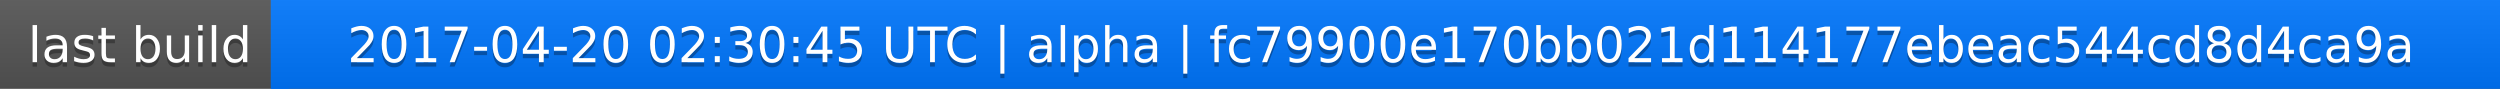
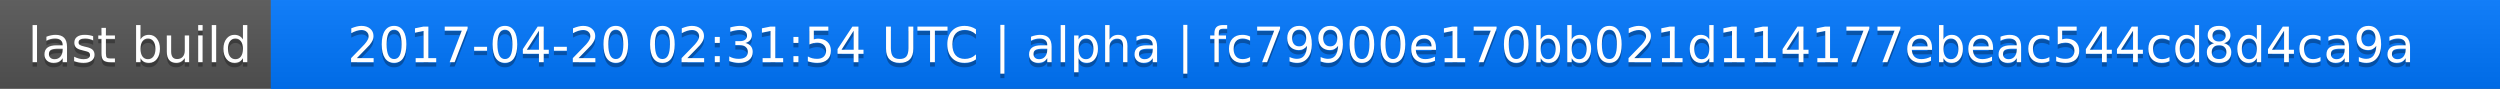
<svg xmlns="http://www.w3.org/2000/svg" width="563" height="20">
  <linearGradient id="a" x2="0" y2="100%">
    <stop offset="0" stop-color="#bbb" stop-opacity=".1" />
    <stop offset="1" stop-opacity=".1" />
  </linearGradient>
  <rect rx="0" width="563" height="20" fill="#555" />
  <rect rx="0" x="61" width="502" height="20" fill="#07f" />
  <path fill="#07f" d="M61 0h4v20h-4z" />
  <rect rx="0" width="563" height="20" fill="url(#a)" />
  <g fill="#fff" text-anchor="middle" font-family="DejaVu Sans,Verdana,Geneva,sans-serif" font-size="11">
    <text x="31.5" y="15" fill="#010101" fill-opacity=".3">last build</text>
    <text x="31.5" y="14">last build</text>
-     <text x="311" y="15" fill="#010101" fill-opacity=".3">2017-04-20 02:30:45 UTC | alpha | fc79900e170bb021d114177ebeac544cd8d4ca9a</text>
-     <text x="311" y="14">2017-04-20 02:30:45 UTC | alpha | fc79900e170bb021d114177ebeac544cd8d4ca9a</text>
+     <text x="311" y="15" fill="#010101" fill-opacity=".3">2017-04-20 02:31:54 UTC | alpha | fc79900e170bb021d114177ebeac544cd8d4ca9a</text>
+     <text x="311" y="14">2017-04-20 02:31:54 UTC | alpha | fc79900e170bb021d114177ebeac544cd8d4ca9a</text>
  </g>
</svg>
